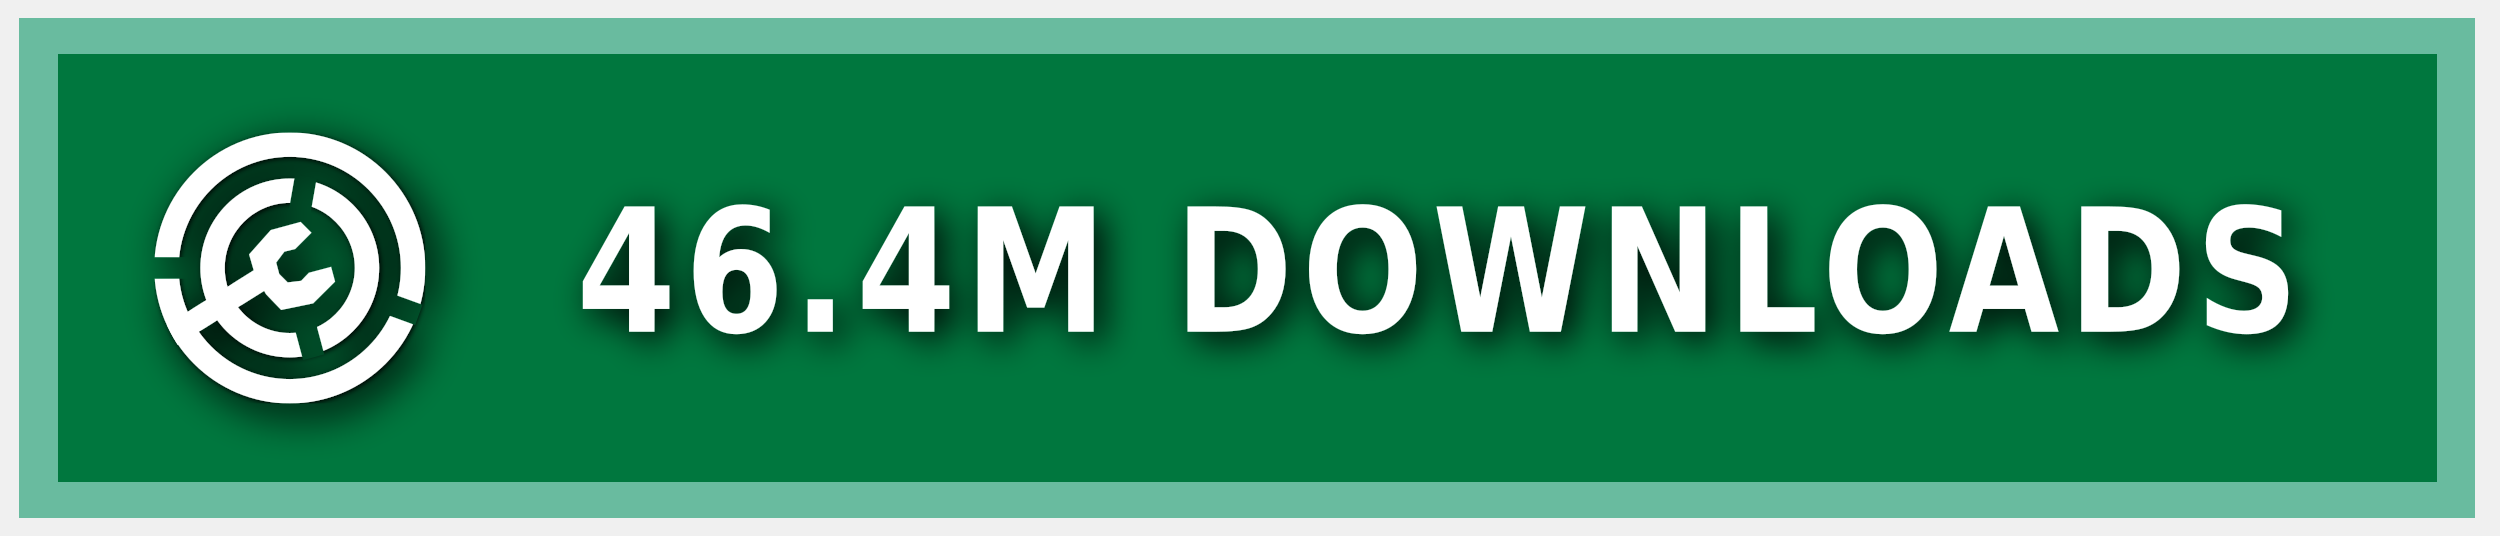
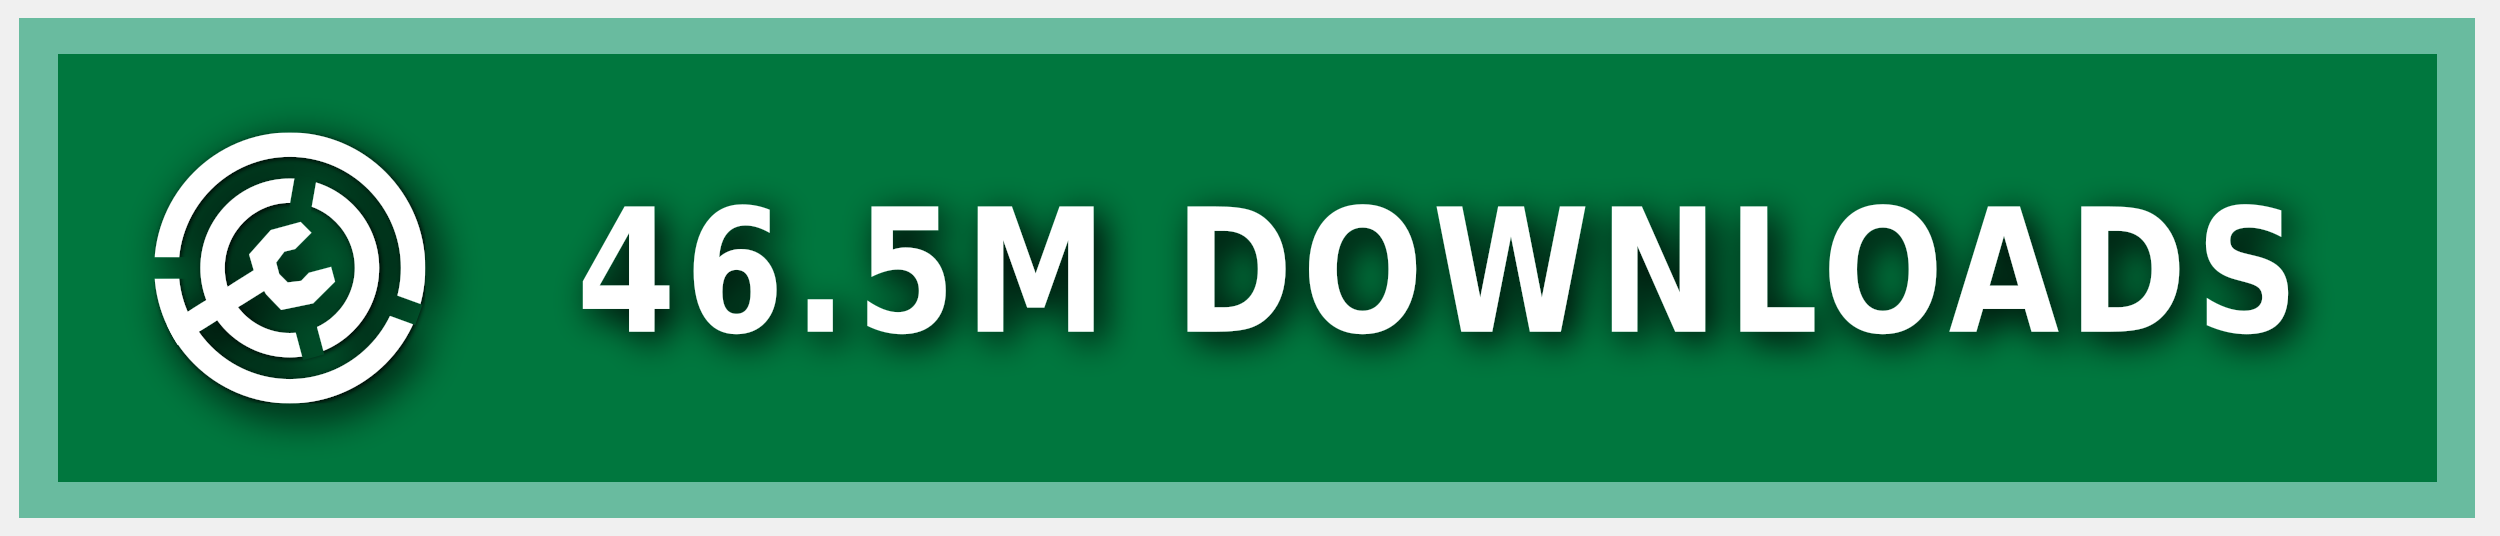
<svg xmlns="http://www.w3.org/2000/svg" xmlns:ns1="https://boxy-svg.com" width="140" height="30" role="img" aria-label="MODRINTH">
  <style> g:not(.noshadow) { filter: drop-shadow(0.5px 0.5px 1.0px black); } </style>
  <defs>
    <ns1:guide x="121.656" y="10.118" angle="90" />
    <ns1:guide x="127.198" y="17.628" angle="90" />
    <ns1:guide x="8.199" y="-3.08" angle="0" />
    <ns1:guide x="20.449" y="-4.101" angle="0" />
    <ns1:guide x="121.656" y="10.118" angle="90" />
    <ns1:guide x="127.198" y="17.628" angle="90" />
    <ns1:guide x="8.199" y="-3.08" angle="0" />
    <ns1:guide x="20.449" y="-4.101" angle="0" />
  </defs>
  <g class="noshadow" shape-rendering="crispEdges" style="" transform="matrix(1.074564, 0, 0, 1, 0, 0)">
    <rect x="1" y="1" width="128" height="28" style="fill: #00954E;" />
    <rect x="1" y="1" width="128" height="28" style="fill: rgba(0, 0, 0, 0.2);" />
    <rect x="2" y="2" width="126" height="26" style="fill: none; stroke-width:2px; stroke: rgba(211, 255, 255, 0.5);" />
  </g>
  <g fill-rule="evenodd" stroke-linejoin="round" stroke-miterlimit="1.5" clip-rule="evenodd" transform="matrix(1.2, 0, 0, 1.2, -1.2, -1.5)">
    <path fill="none" d="M 8.199 7.432 L 20.846 7.432 L 20.846 20.079 L 8.199 20.079 L 8.199 7.432 Z" style="" />
    <g clip-path="url(#a)" transform="matrix(0.126469, 0, 0, 0.126469, 8.198999, 7.431019)" style="">
      <path fill="#ffffff" d="M50 17c18.207 0 32.988 14.787 32.988 33S68.207 83 50 83 17.012 68.213 17.012 50 31.793 17 50 17Zm0 9c13.24 0 23.988 10.755 23.988 24S63.24 74 50 74 26.012 63.245 26.012 50 36.76 26 50 26Z" />
    </g>
    <g clip-path="url(#b)" transform="matrix(0.126469, 0, 0, 0.126469, 8.198999, 7.431019)" style="">
      <path fill="#ffffff" d="M50 0c27.596 0 50 22.404 50 50s-22.404 50-50 50S0 77.596 0 50 22.404 0 50 0Zm0 9c22.629 0 41 18.371 41 41S72.629 91 50 91 9 72.629 9 50 27.371 9 50 9Z" />
    </g>
    <g class="noshadow" clip-path="url(#c)" transform="matrix(0.112383, 0, 0, 0.122032, 8.268063, 7.737635)" style="">
      <path fill="none" stroke="#ffffff" stroke-width="9" d="M 50 50 L 5.171 75.882" />
    </g>
    <path fill="#ffffff" d="M 12.909 14.103 L 12.625 13.123 L 13.637 11.985 L 15.028 11.605 L 15.534 12.111 L 14.775 12.87 L 14.269 12.996 L 13.89 13.502 L 14.032 14.038 L 14.425 14.429 L 15.053 14.354 L 15.415 13.979 L 16.452 13.701 L 16.637 14.392 L 15.613 15.407 L 14.121 15.714 L 13.415 14.979 L 12.909 14.103 Z" style="" />
    <clipPath id="clip-1">
      <path d="M50 0c27.596 0 50 22.404 50 50s-22.404 50-50 50S0 77.596 0 50 22.404 0 50 0Zm0 39.549c5.768 0 10.451 4.683 10.451 10.451 0 5.768-4.683 10.451-10.451 10.451-5.768 0-10.451-4.683-10.451-10.451 0-5.768 4.683-10.451 10.451-10.451Z" />
    </clipPath>
    <g class="noshadow" clip-path="url(#clip-1)" transform="matrix(0.064459, 0.010209, -0.018807, 0.118741, -9.215255, -61.72825)" style="transform-origin: 27.985px 74.177px;">
      <path fill="none" stroke="#ffffff" stroke-width="9" d="M 49.29 67.75 L 6.679 80.603" style="" />
    </g>
  </g>
  <g>
    <clipPath id="a">
      <path fill-rule="evenodd" stroke-linejoin="round" stroke-miterlimit="1.5" clip-rule="evenodd" d="M100 0H0v100h100V0ZM46.002 49.295l.076 1.757 8.83 32.963 7.843-2.102-8.596-32.094 5.804-32.932-7.997-1.41-5.96 33.818Z" />
    </clipPath>
    <clipPath id="b">
      <path d="M0 0v46h50l1.368.241L99 63.578l-2.736 7.517L49.295 54H0v46h100V0H0Z" />
    </clipPath>
    <clipPath id="c">
      <path d="M50 0c27.596 0 50 22.404 50 50s-22.404 50-50 50S0 77.596 0 50 22.404 0 50 0Zm0 39.549c5.768 0 10.451 4.683 10.451 10.451 0 5.768-4.683 10.451-10.451 10.451-5.768 0-10.451-4.683-10.451-10.451 0-5.768 4.683-10.451 10.451-10.451Z" />
    </clipPath>
  </g>
  <g fill="#fff" text-anchor="middle" font-family="Verdana,Geneva,DejaVu Sans,sans-serif" text-rendering="geometricPrecision" font-size="100" transform="matrix(1, 0, 0, 1, 13, 0)">
-     <text style="font-size: 80px; font-weight: 700; white-space: pre;" transform="matrix(0.1, 0, 0, 0.120296, 0, -3.678133)" x="675" y="185" letter-spacing="5">46.4M DOWNLOADS</text>
+     <text style="font-size: 80px; font-weight: 700; white-space: pre;" transform="matrix(0.1, 0, 0, 0.120296, 0, -3.678133)" x="675" y="185" letter-spacing="5">46.5M DOWNLOADS</text>
  </g>
</svg>
